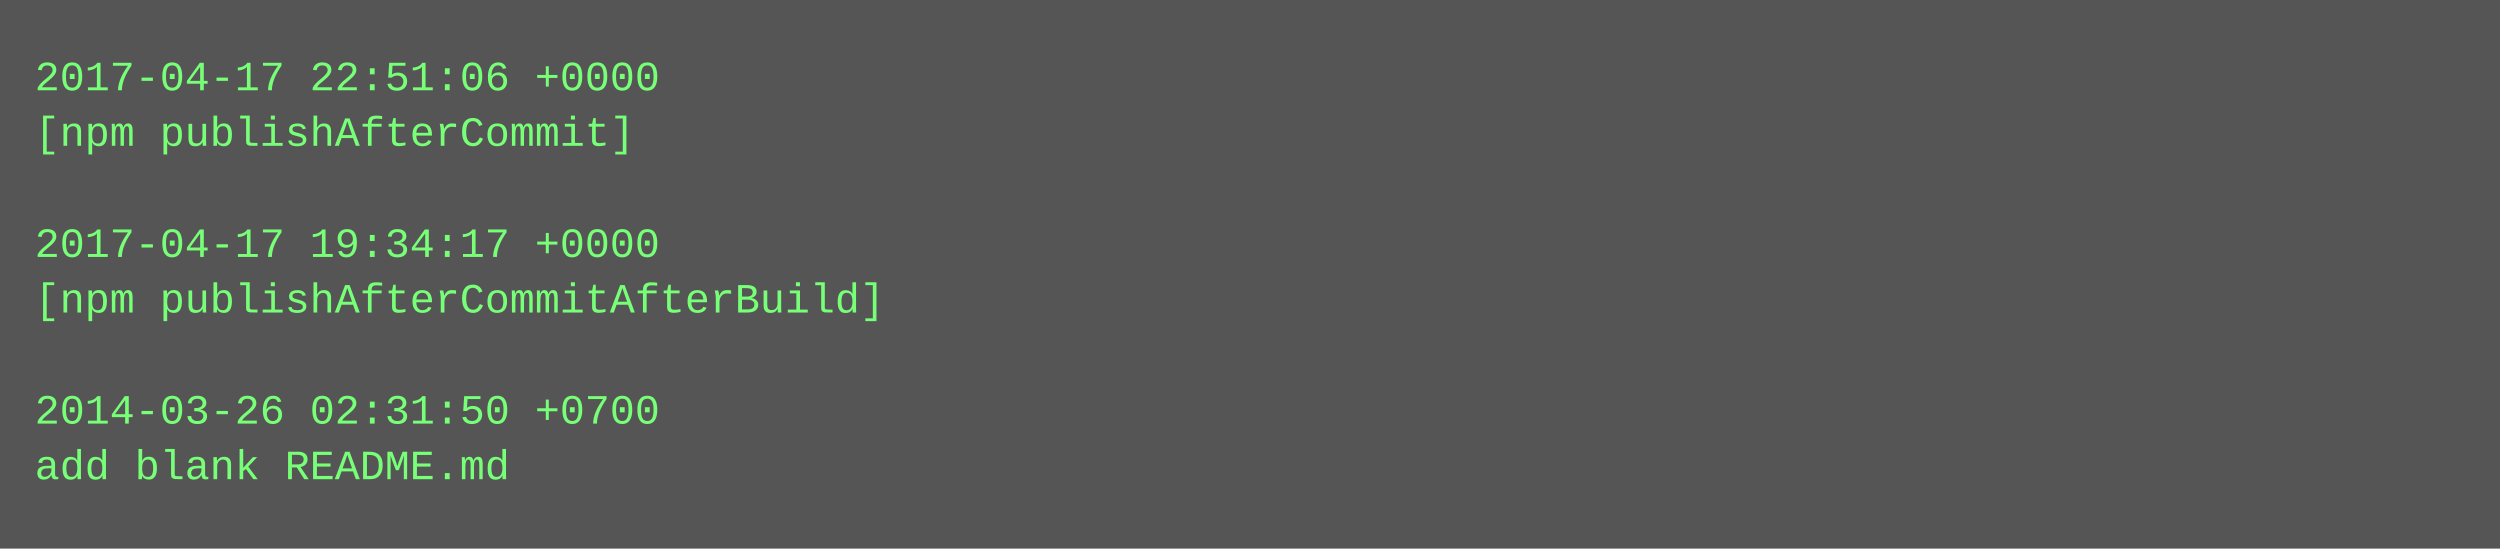
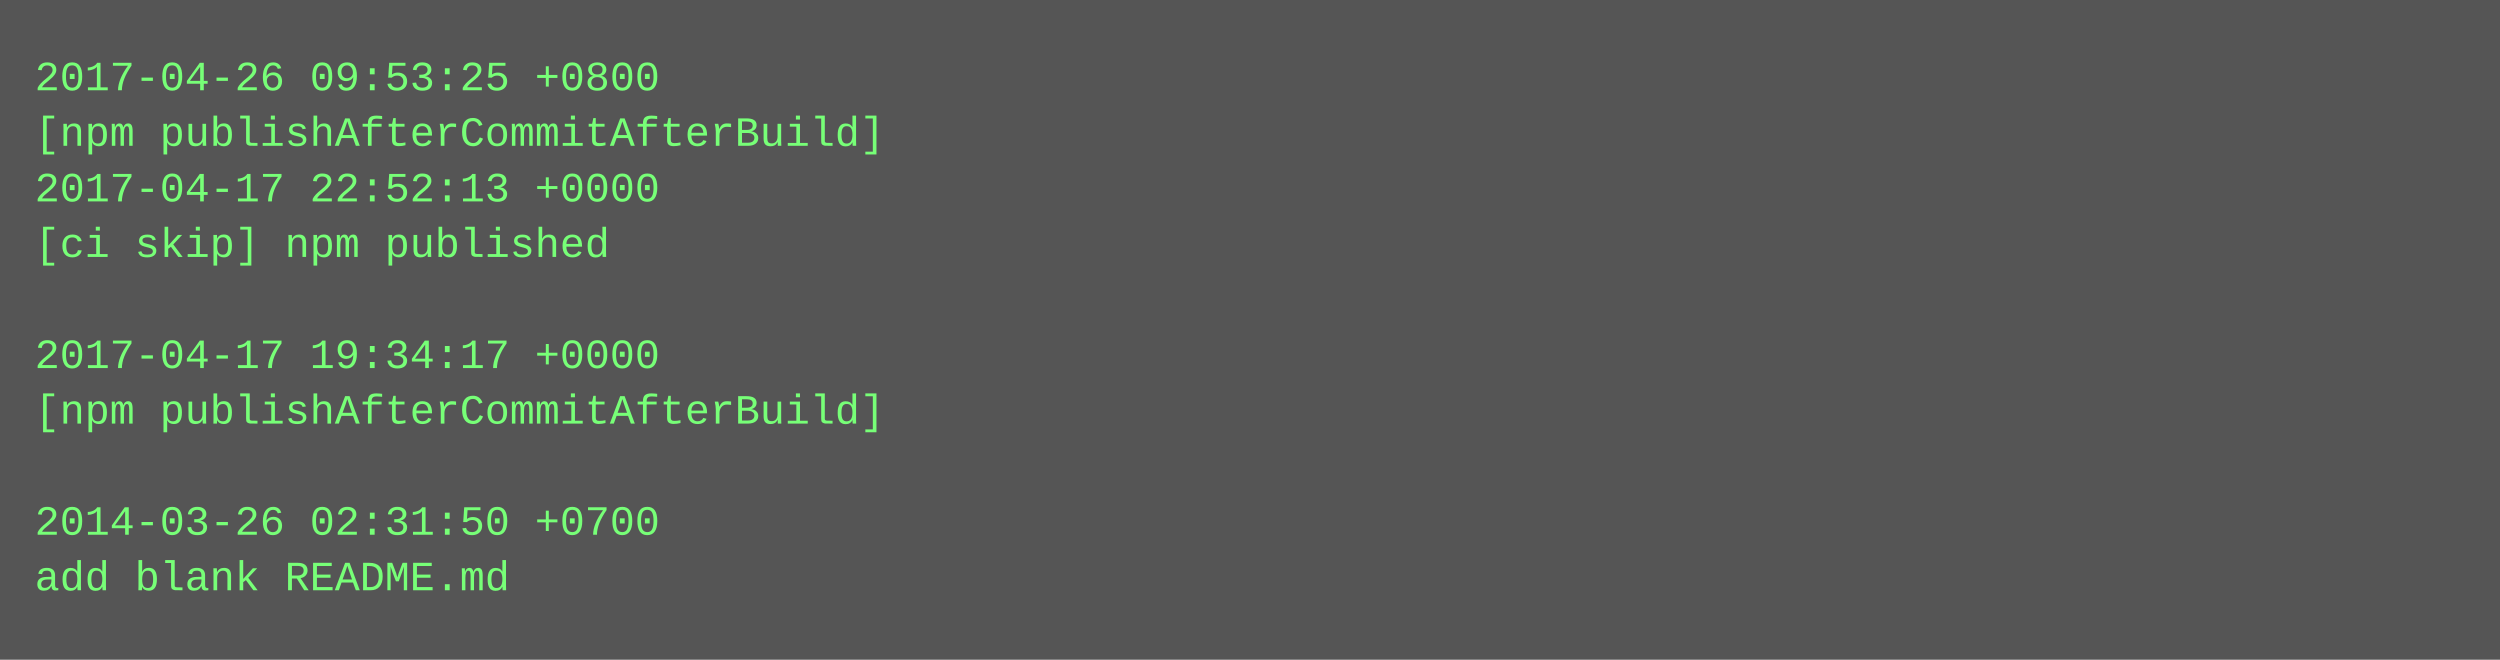
- <svg xmlns="http://www.w3.org/2000/svg" height="158" width="720">
-   <rect height="158" fill="#555" width="720" />
+ <svg xmlns="http://www.w3.org/2000/svg" height="190" width="720">
+   <rect height="190" fill="#555" width="720" />
  <text fill="#7f7" font-family="Courier New" font-size="12" xml:space="preserve">
-     <tspan x="10" y="26">2017-04-17 22:51:06 +0000</tspan>
-     <tspan x="10" y="42">[npm publishAfterCommit]</tspan>
-     <tspan x="10" y="58" />
-     <tspan x="10" y="74">2017-04-17 19:34:17 +0000</tspan>
-     <tspan x="10" y="90">[npm publishAfterCommitAfterBuild]</tspan>
-     <tspan x="10" y="106" />
-     <tspan x="10" y="122">2014-03-26 02:31:50 +0700</tspan>
-     <tspan x="10" y="138">add blank README.md</tspan>
+     <tspan x="10" y="26">2017-04-26 09:53:25 +0800</tspan>
+     <tspan x="10" y="42">[npm publishAfterCommitAfterBuild]</tspan>
+     <tspan x="10" y="58">2017-04-17 22:52:13 +0000</tspan>
+     <tspan x="10" y="74">[ci skip] npm published</tspan>
+     <tspan x="10" y="90" />
+     <tspan x="10" y="106">2017-04-17 19:34:17 +0000</tspan>
+     <tspan x="10" y="122">[npm publishAfterCommitAfterBuild]</tspan>
+     <tspan x="10" y="138" />
+     <tspan x="10" y="154">2014-03-26 02:31:50 +0700</tspan>
+     <tspan x="10" y="170">add blank README.md</tspan>
  </text>
</svg>
